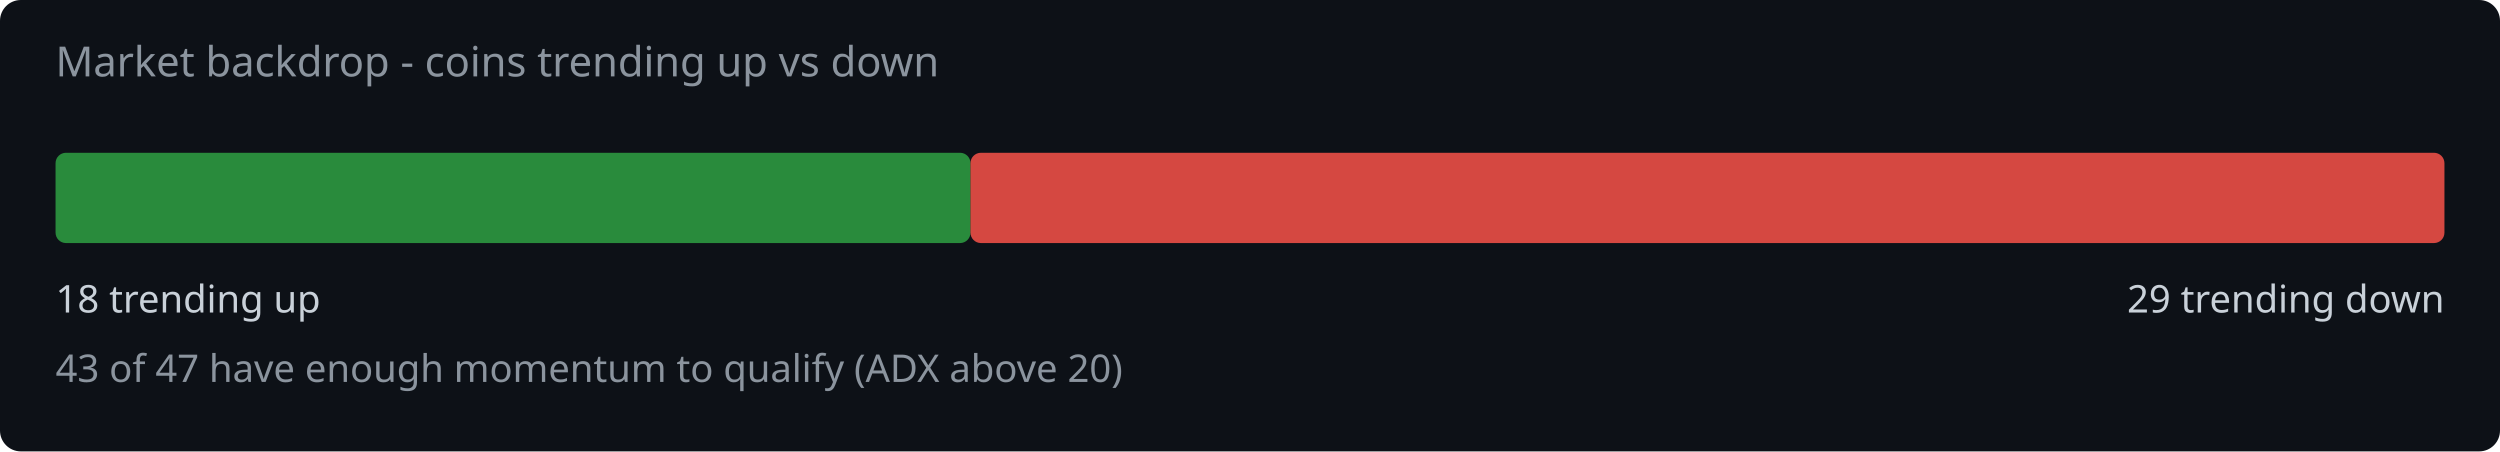
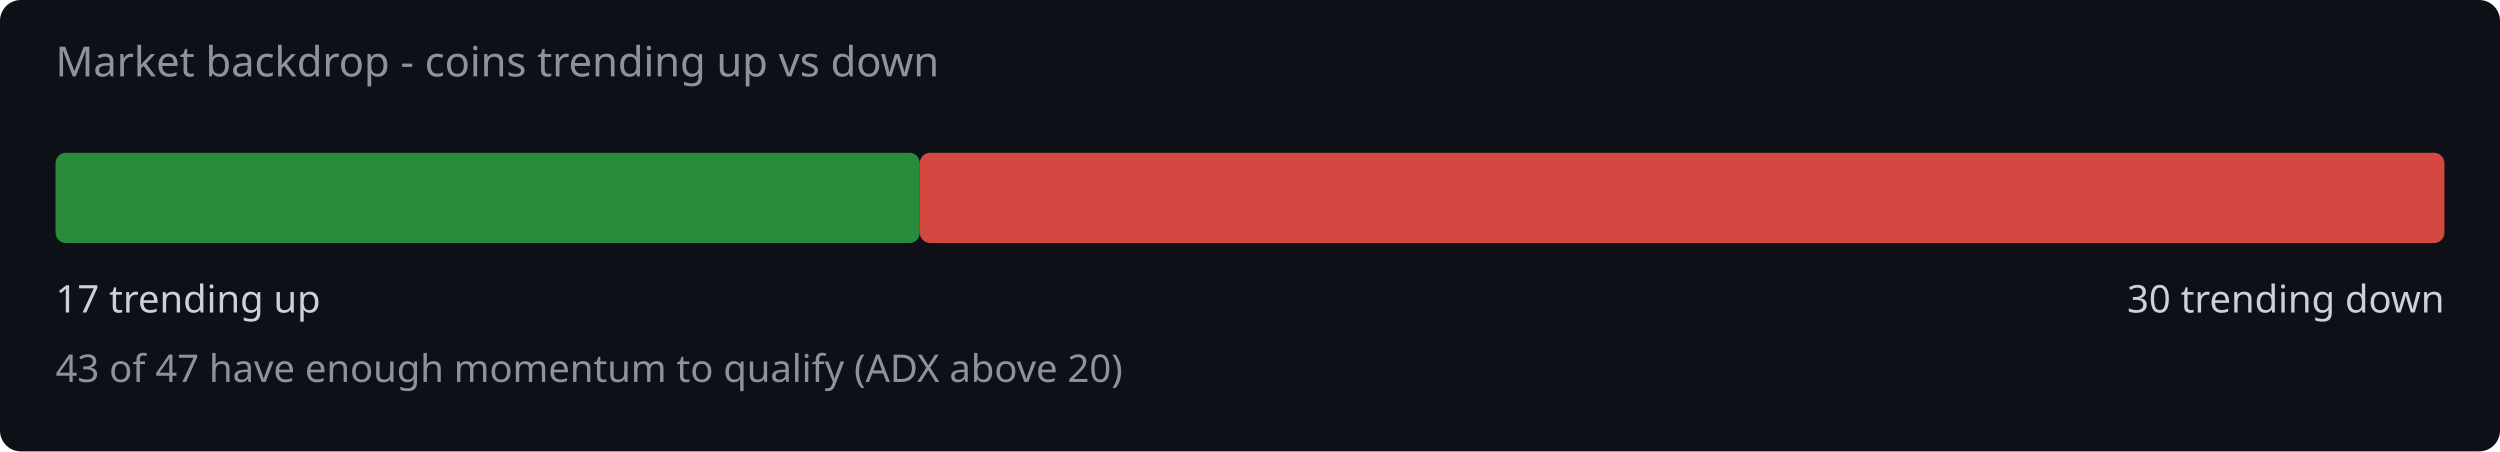
<svg xmlns="http://www.w3.org/2000/svg" width="720" height="130" viewBox="0 0 720 130">
  <rect width="720" height="130" fill="#0d1117" rx="6" />
  <text x="16" y="22" fill="#8b949e" font-family="system-ui,sans-serif" font-size="12">Market backdrop - coins trending up vs down</text>
-   <rect x="16" y="44" width="263.5" height="26" rx="3" fill="#2ea043" opacity="0.85" />
-   <rect x="279.5" y="44" width="424.5" height="26" rx="3" fill="#f85149" opacity="0.85" />
-   <text x="16" y="90" fill="#c9d1d9" font-family="system-ui,sans-serif" font-size="11">18 trending up</text>
-   <text x="704" y="90" fill="#c9d1d9" font-family="system-ui,sans-serif" font-size="11" text-anchor="end">29 trending down</text>
+   <rect x="16" y="44" width="248.9" height="26" rx="3" fill="#2ea043" opacity="0.85" />
+   <rect x="264.9" y="44" width="439.1" height="26" rx="3" fill="#f85149" opacity="0.85" />
+   <text x="16" y="90" fill="#c9d1d9" font-family="system-ui,sans-serif" font-size="11">17 trending up</text>
+   <text x="704" y="90" fill="#c9d1d9" font-family="system-ui,sans-serif" font-size="11" text-anchor="end">30 trending down</text>
  <text x="16" y="110" fill="#8b949e" font-family="system-ui,sans-serif" font-size="11">43 of 47 have enough momentum to qualify (ADX above 20)</text>
</svg>
